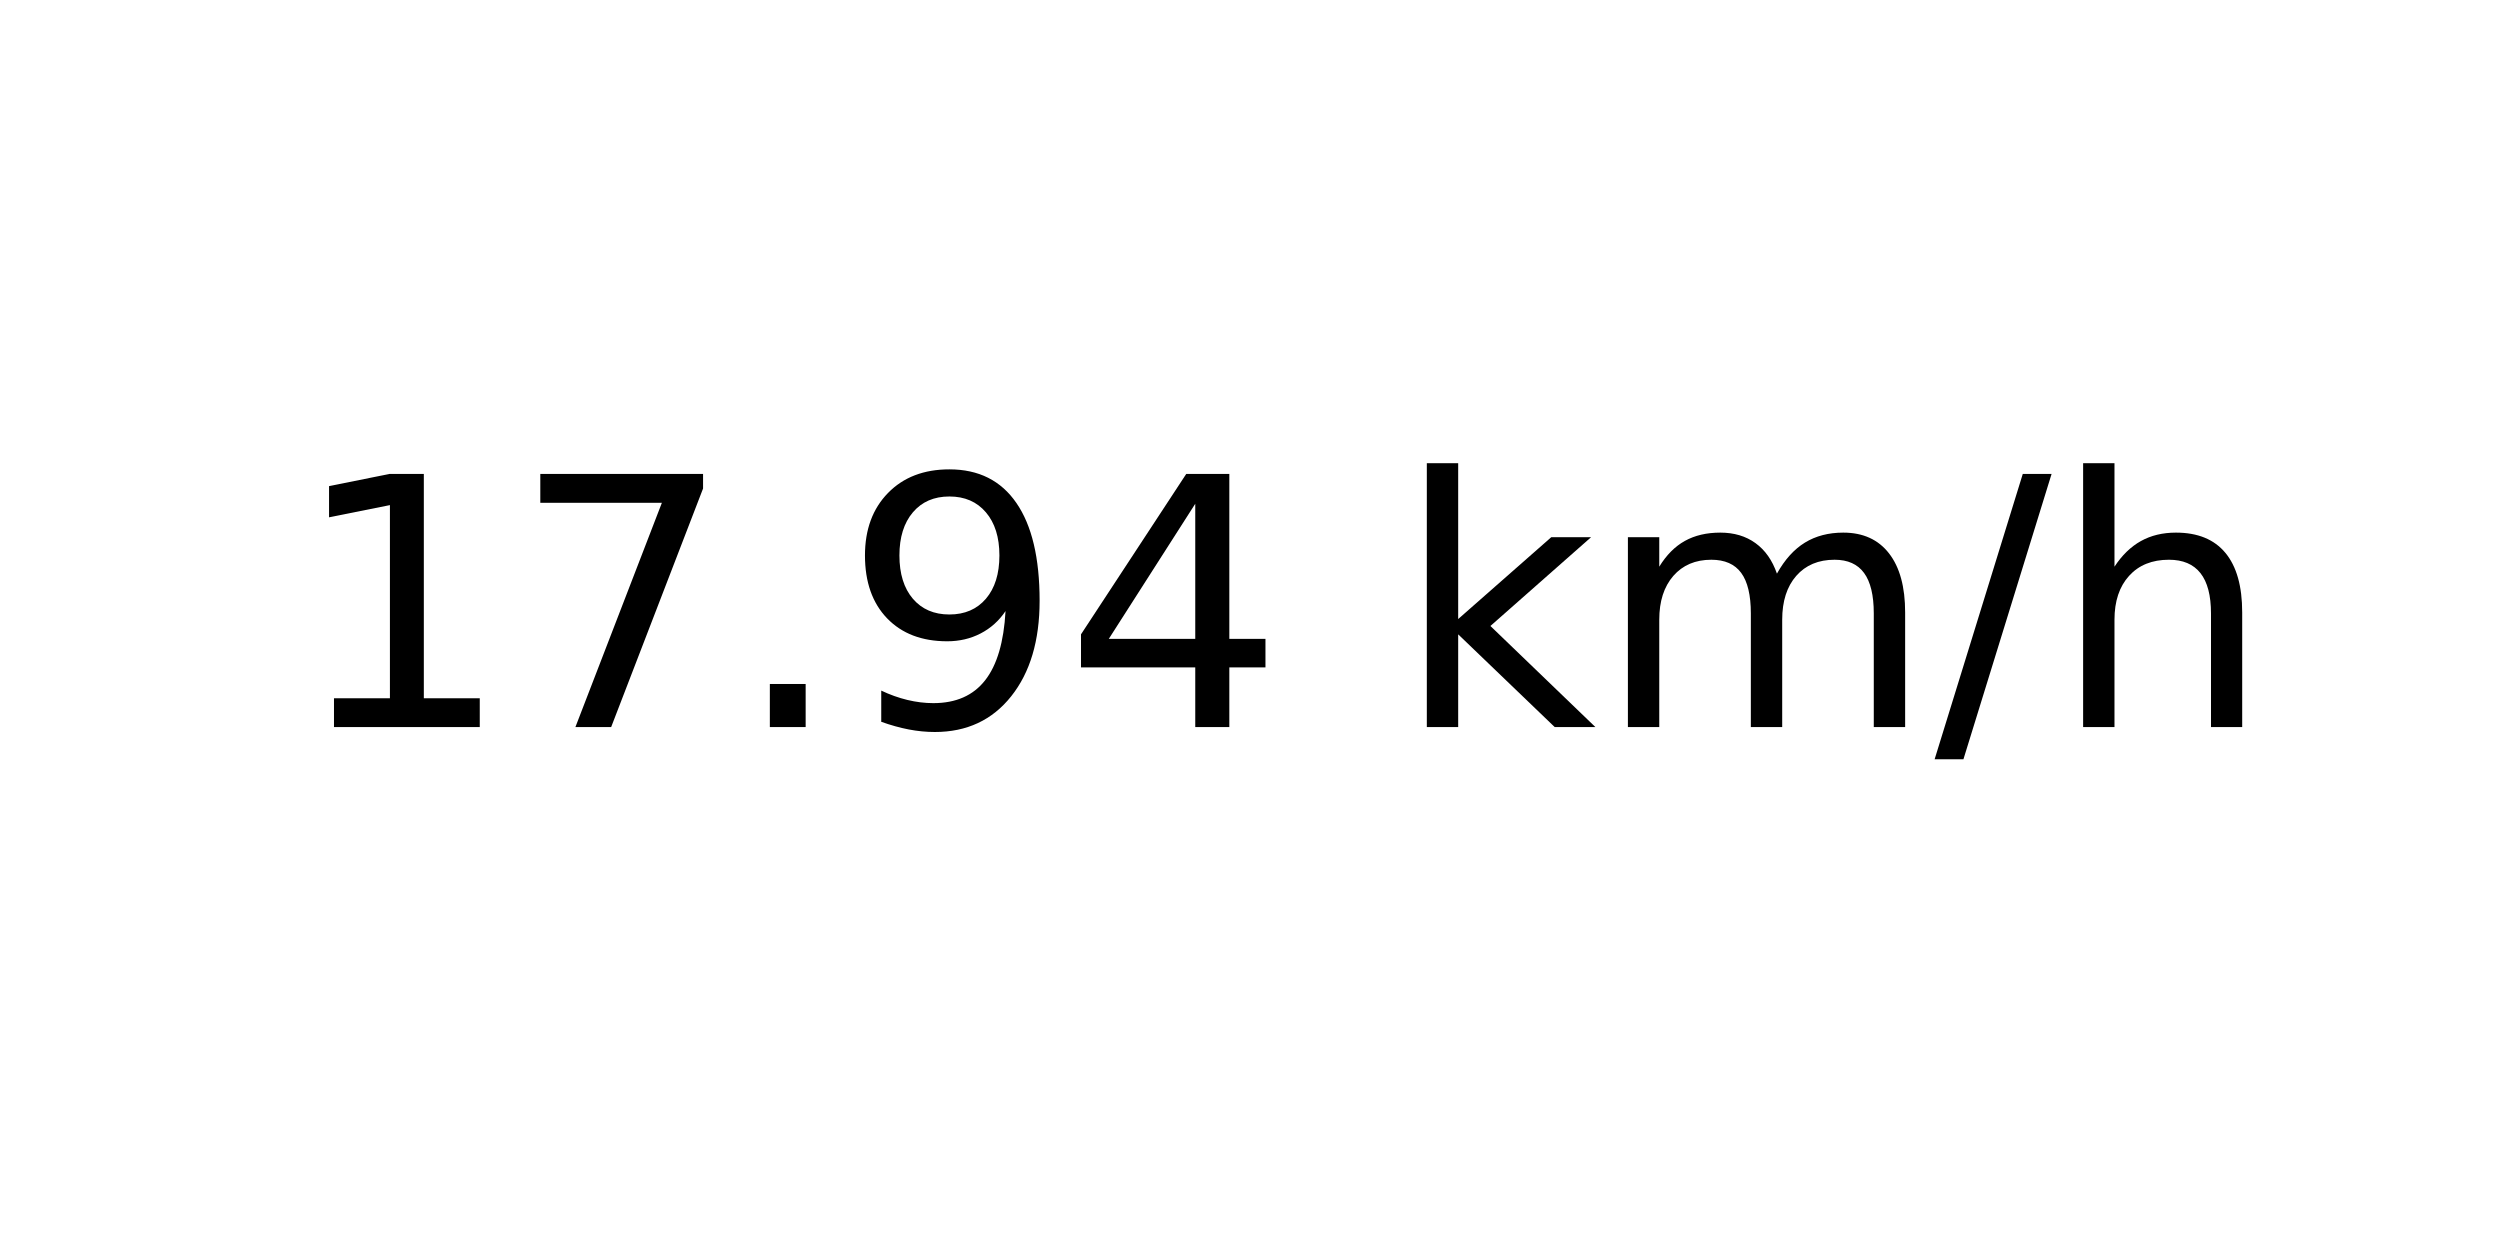
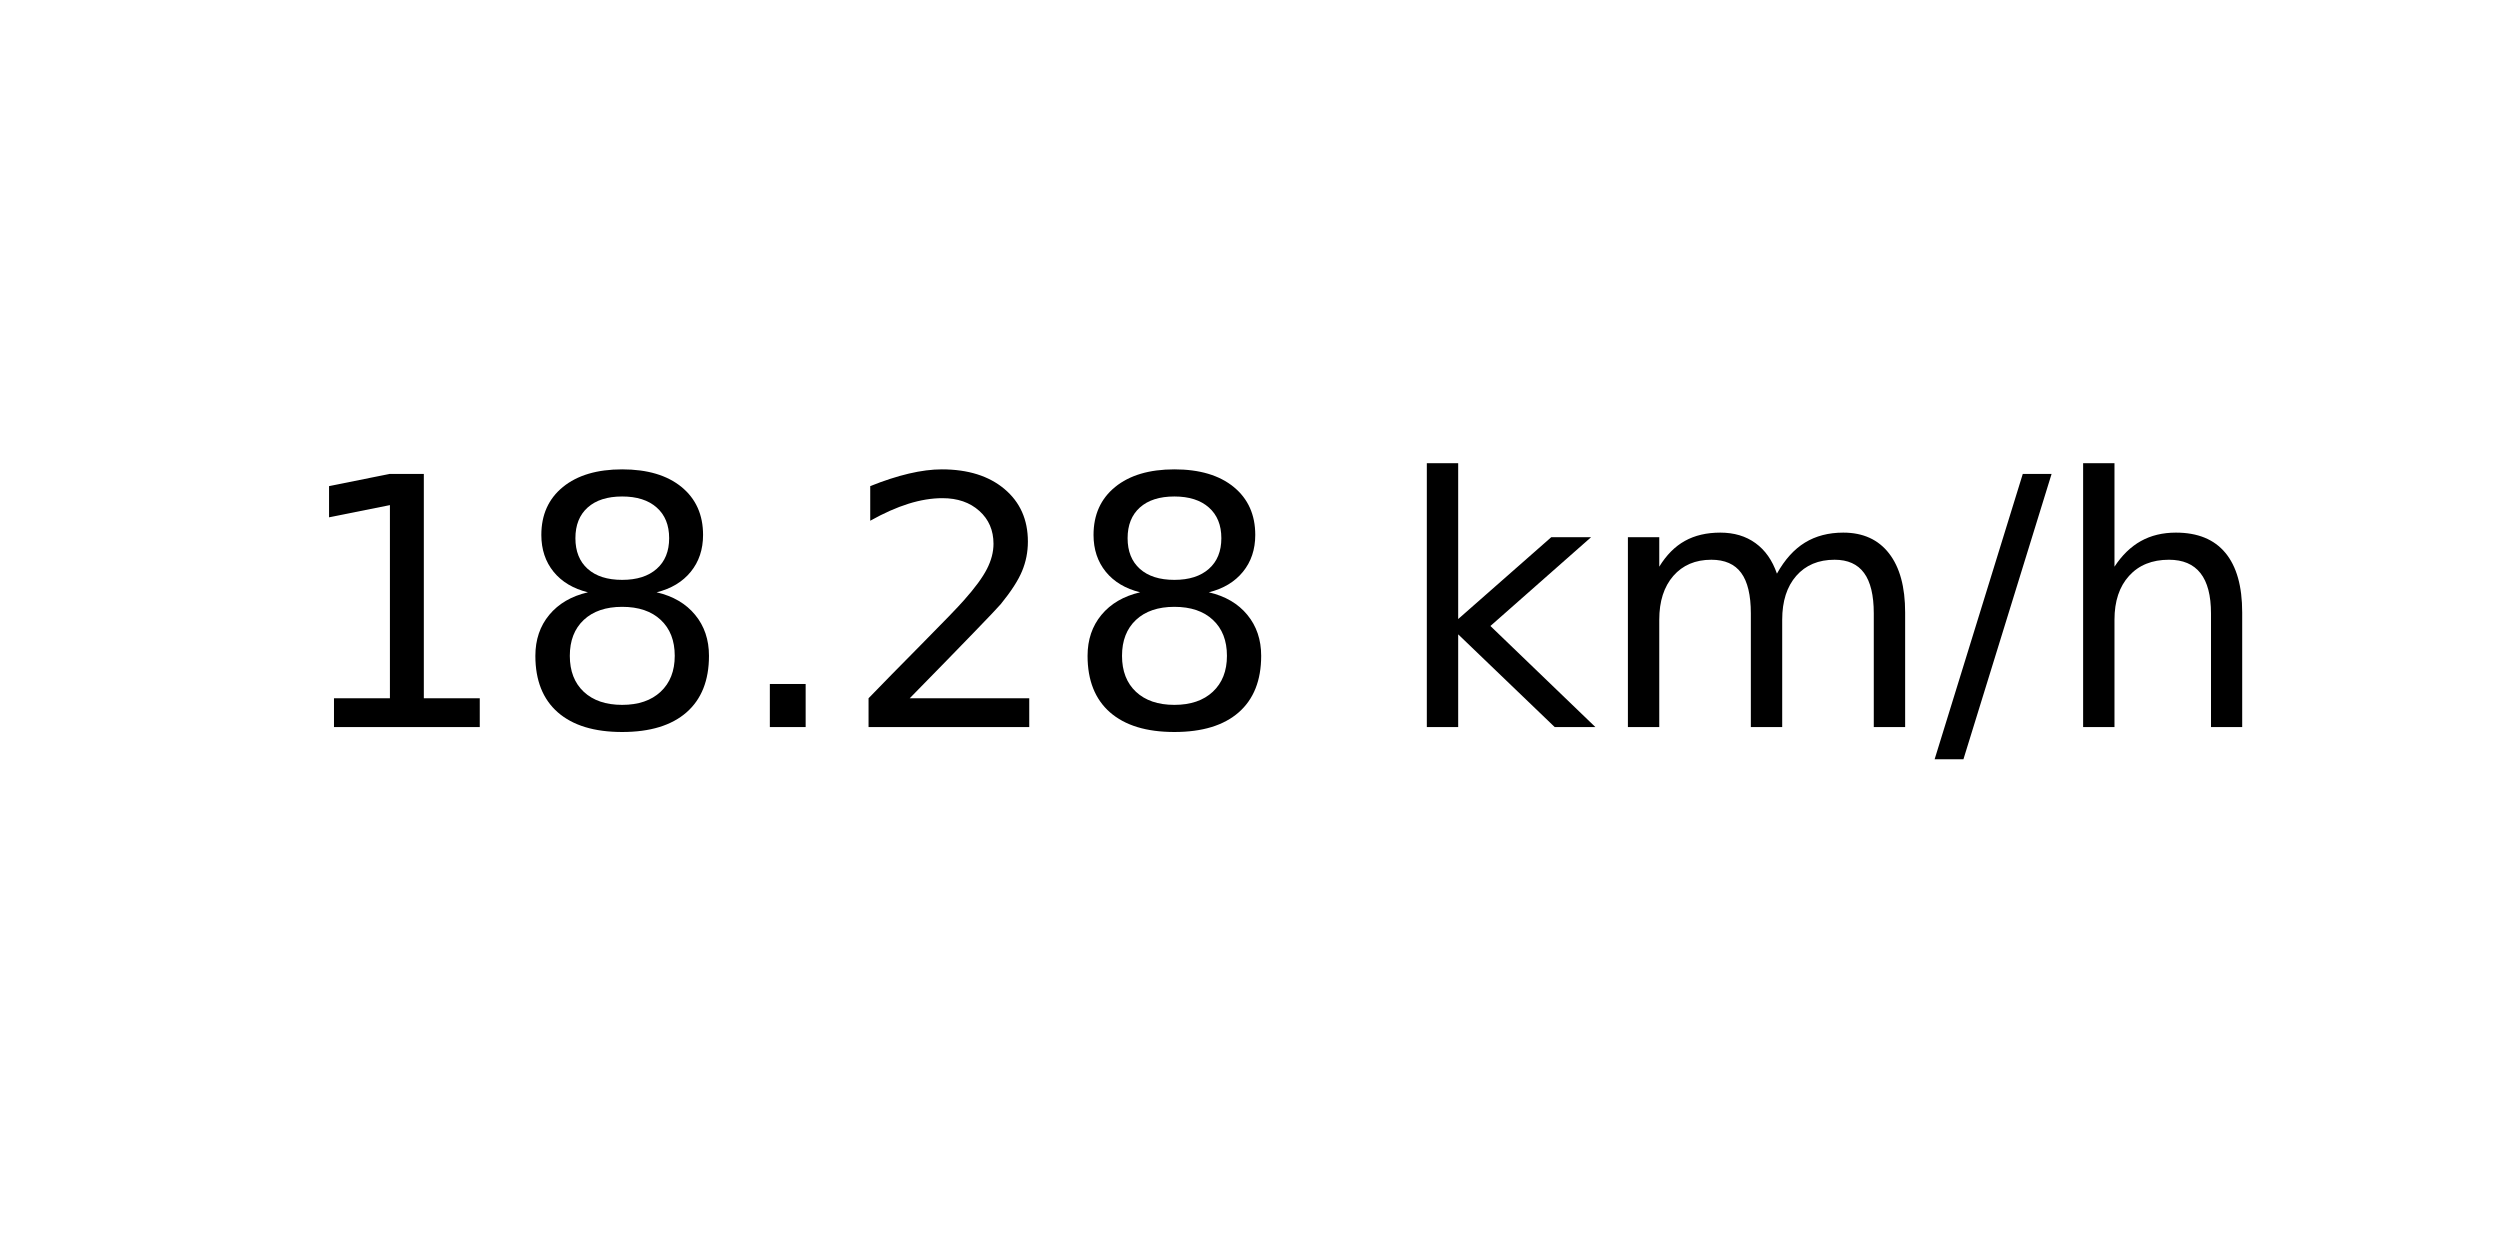
<svg xmlns="http://www.w3.org/2000/svg" xmlns:xlink="http://www.w3.org/1999/xlink" width="72pt" height="36pt" viewBox="0 0 72 36" version="1.1">
  <defs>
    <style type="text/css">*{stroke-linejoin: round; stroke-linecap: butt}</style>
  </defs>
  <g id="figure_1">
    <g id="axes_1">
      <g id="text_1">
        <g transform="translate(8.378125 20.93937) scale(0.1 -0.1)">
          <defs>
            <path id="DejaVuSans-31" d="M 794 531  L 1825 531  L 1825 4091  L 703 3866  L 703 4441  L 1819 4666  L 2450 4666  L 2450 531  L 3481 531  L 3481 0  L 794 0  L 794 531  z " transform="scale(0.015625)" />
-             <path id="DejaVuSans-37" d="M 525 4666  L 3525 4666  L 3525 4397  L 1831 0  L 1172 0  L 2766 4134  L 525 4134  L 525 4666  z " transform="scale(0.015625)" />
+             <path id="DejaVuSans-38" d="M 2034 2216  Q 1584 2216 1326 1975  Q 1069 1734 1069 1313  Q 1069 891 1326 650  Q 1584 409 2034 409  Q 2484 409 2743 651  Q 3003 894 3003 1313  Q 3003 1734 2745 1975  Q 2488 2216 2034 2216  z M 1403 2484  Q 997 2584 770 2862  Q 544 3141 544 3541  Q 544 4100 942 4425  Q 1341 4750 2034 4750  Q 2731 4750 3128 4425  Q 3525 4100 3525 3541  Q 3525 3141 3298 2862  Q 3072 2584 2669 2484  Q 3125 2378 3379 2068  Q 3634 1759 3634 1313  Q 3634 634 3220 271  Q 2806 -91 2034 -91  Q 1263 -91 848 271  Q 434 634 434 1313  Q 434 1759 690 2068  Q 947 2378 1403 2484  z M 1172 3481  Q 1172 3119 1398 2916  Q 1625 2713 2034 2713  Q 2441 2713 2670 2916  Q 2900 3119 2900 3481  Q 2900 3844 2670 4047  Q 2441 4250 2034 4250  Q 1625 4250 1398 4047  Q 1172 3844 1172 3481  z " transform="scale(0.015625)" />
            <path id="DejaVuSans-2e" d="M 684 794  L 1344 794  L 1344 0  L 684 0  L 684 794  z " transform="scale(0.015625)" />
-             <path id="DejaVuSans-39" d="M 703 97  L 703 672  Q 941 559 1184 500  Q 1428 441 1663 441  Q 2288 441 2617 861  Q 2947 1281 2994 2138  Q 2813 1869 2534 1725  Q 2256 1581 1919 1581  Q 1219 1581 811 2004  Q 403 2428 403 3163  Q 403 3881 828 4315  Q 1253 4750 1959 4750  Q 2769 4750 3195 4129  Q 3622 3509 3622 2328  Q 3622 1225 3098 567  Q 2575 -91 1691 -91  Q 1453 -91 1209 -44  Q 966 3 703 97  z M 1959 2075  Q 2384 2075 2632 2365  Q 2881 2656 2881 3163  Q 2881 3666 2632 3958  Q 2384 4250 1959 4250  Q 1534 4250 1286 3958  Q 1038 3666 1038 3163  Q 1038 2656 1286 2365  Q 1534 2075 1959 2075  z " transform="scale(0.015625)" />
-             <path id="DejaVuSans-34" d="M 2419 4116  L 825 1625  L 2419 1625  L 2419 4116  z M 2253 4666  L 3047 4666  L 3047 1625  L 3713 1625  L 3713 1100  L 3047 1100  L 3047 0  L 2419 0  L 2419 1100  L 313 1100  L 313 1709  L 2253 4666  z " transform="scale(0.015625)" />
+             <path id="DejaVuSans-32" d="M 1228 531  L 3431 531  L 3431 0  L 469 0  L 469 531  Q 828 903 1448 1529  Q 2069 2156 2228 2338  Q 2531 2678 2651 2914  Q 2772 3150 2772 3378  Q 2772 3750 2511 3984  Q 2250 4219 1831 4219  Q 1534 4219 1204 4116  Q 875 4013 500 3803  L 500 4441  Q 881 4594 1212 4672  Q 1544 4750 1819 4750  Q 2544 4750 2975 4387  Q 3406 4025 3406 3419  Q 3406 3131 3298 2873  Q 3191 2616 2906 2266  Q 2828 2175 2409 1742  Q 1991 1309 1228 531  z " transform="scale(0.015625)" />
            <path id="DejaVuSans-20" transform="scale(0.015625)" />
            <path id="DejaVuSans-6b" d="M 581 4863  L 1159 4863  L 1159 1991  L 2875 3500  L 3609 3500  L 1753 1863  L 3688 0  L 2938 0  L 1159 1709  L 1159 0  L 581 0  L 581 4863  z " transform="scale(0.015625)" />
            <path id="DejaVuSans-6d" d="M 3328 2828  Q 3544 3216 3844 3400  Q 4144 3584 4550 3584  Q 5097 3584 5394 3201  Q 5691 2819 5691 2113  L 5691 0  L 5113 0  L 5113 2094  Q 5113 2597 4934 2840  Q 4756 3084 4391 3084  Q 3944 3084 3684 2787  Q 3425 2491 3425 1978  L 3425 0  L 2847 0  L 2847 2094  Q 2847 2600 2669 2842  Q 2491 3084 2119 3084  Q 1678 3084 1418 2786  Q 1159 2488 1159 1978  L 1159 0  L 581 0  L 581 3500  L 1159 3500  L 1159 2956  Q 1356 3278 1631 3431  Q 1906 3584 2284 3584  Q 2666 3584 2933 3390  Q 3200 3197 3328 2828  z " transform="scale(0.015625)" />
            <path id="DejaVuSans-2f" d="M 1625 4666  L 2156 4666  L 531 -594  L 0 -594  L 1625 4666  z " transform="scale(0.015625)" />
            <path id="DejaVuSans-68" d="M 3513 2113  L 3513 0  L 2938 0  L 2938 2094  Q 2938 2591 2744 2837  Q 2550 3084 2163 3084  Q 1697 3084 1428 2787  Q 1159 2491 1159 1978  L 1159 0  L 581 0  L 581 4863  L 1159 4863  L 1159 2956  Q 1366 3272 1645 3428  Q 1925 3584 2291 3584  Q 2894 3584 3203 3211  Q 3513 2838 3513 2113  z " transform="scale(0.015625)" />
          </defs>
          <use xlink:href="#DejaVuSans-31" />
-           <use xlink:href="#DejaVuSans-37" x="63.623" />
+           <use xlink:href="#DejaVuSans-38" x="63.623" />
          <use xlink:href="#DejaVuSans-2e" x="127.246" />
-           <use xlink:href="#DejaVuSans-39" x="159.033" />
-           <use xlink:href="#DejaVuSans-34" x="222.656" />
+           <use xlink:href="#DejaVuSans-32" x="159.033" />
+           <use xlink:href="#DejaVuSans-38" x="222.656" />
          <use xlink:href="#DejaVuSans-20" x="286.279" />
          <use xlink:href="#DejaVuSans-6b" x="318.066" />
          <use xlink:href="#DejaVuSans-6d" x="375.977" />
          <use xlink:href="#DejaVuSans-2f" x="473.389" />
          <use xlink:href="#DejaVuSans-68" x="507.08" />
        </g>
      </g>
    </g>
  </g>
</svg>
